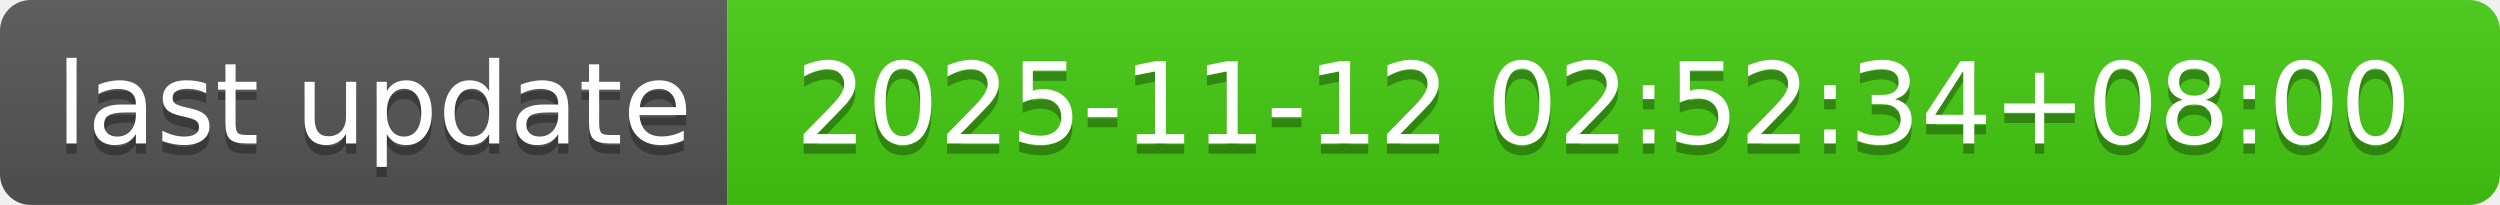
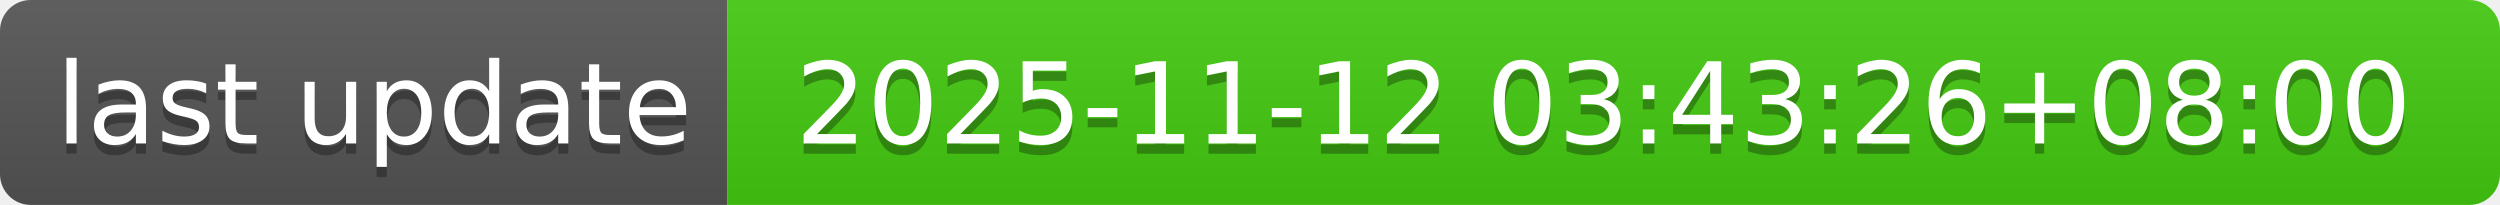
- <svg xmlns="http://www.w3.org/2000/svg" width="244" height="20" role="img" aria-label="last update: 2025-11-12 02:52:34+08:00">
+ <svg xmlns="http://www.w3.org/2000/svg" width="244" height="20" role="img" aria-label="last update: 2025-11-12 03:43:26+08:00">
  <linearGradient id="s" x2="0" y2="100%">
    <stop offset="0" stop-color="#bbb" stop-opacity=".1" />
    <stop offset="1" stop-opacity=".1" />
  </linearGradient>
  <clipPath id="r">
    <rect width="244" height="20" rx="3" fill="#fff" />
  </clipPath>
  <g clip-path="url(#r)">
    <rect width="71" height="20" fill="#555" />
    <rect x="71" width="173" height="20" fill="#4c1" />
    <rect width="244" height="20" fill="url(#s)" />
  </g>
  <g fill="#fff" text-anchor="middle" font-family="Verdana,Geneva,DejaVu Sans,sans-serif" text-rendering="geometricPrecision" font-size="110">
    <text aria-hidden="true" x="365" y="150" fill="#010101" fill-opacity=".3" transform="scale(.1)" textLength="610">last update</text>
    <text x="365" y="140" transform="scale(.1)" fill="#fff" textLength="610">last update</text>
-     <text aria-hidden="true" x="1565" y="150" fill="#010101" fill-opacity=".3" transform="scale(.1)" textLength="1630">2025-11-12 02:52:34+08:00</text>
-     <text x="1565" y="140" transform="scale(.1)" fill="#fff" textLength="1630">2025-11-12 02:52:34+08:00</text>
+     <text aria-hidden="true" x="1565" y="150" fill="#010101" fill-opacity=".3" transform="scale(.1)" textLength="1630">2025-11-12 03:43:26+08:00</text>
+     <text x="1565" y="140" transform="scale(.1)" fill="#fff" textLength="1630">2025-11-12 03:43:26+08:00</text>
  </g>
</svg>
